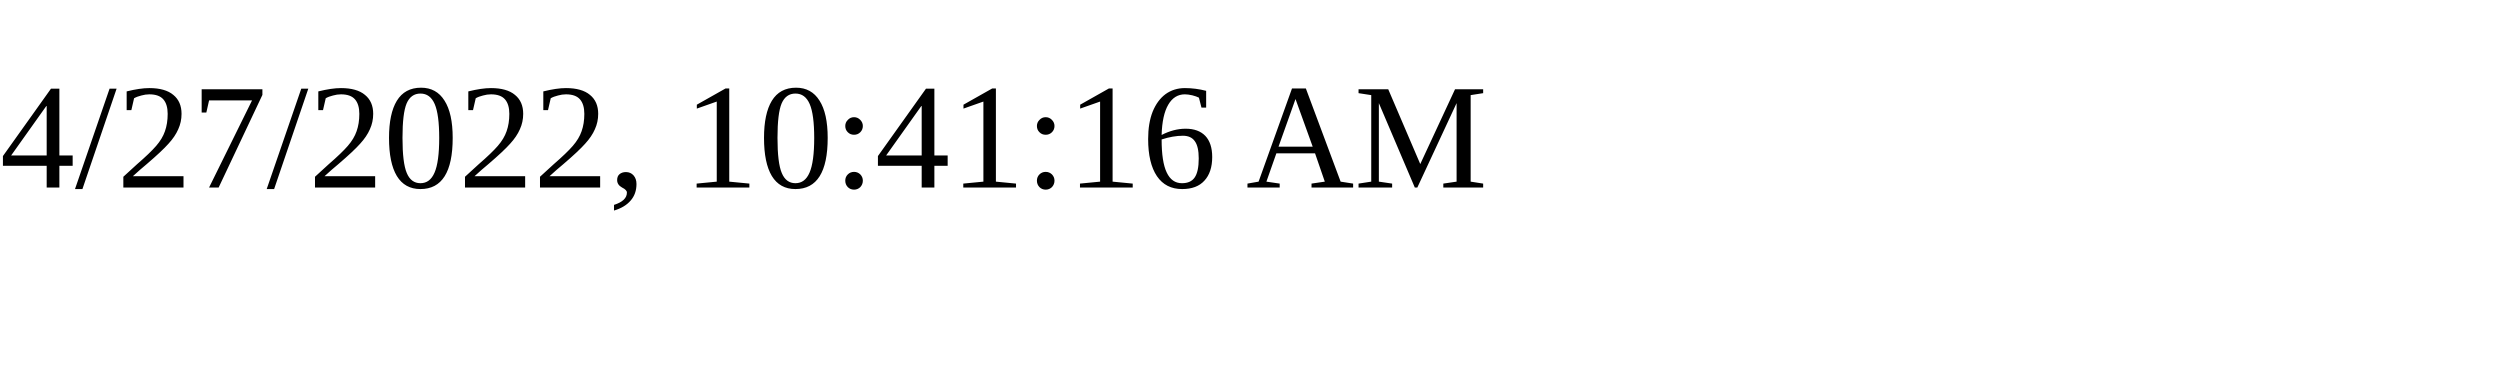
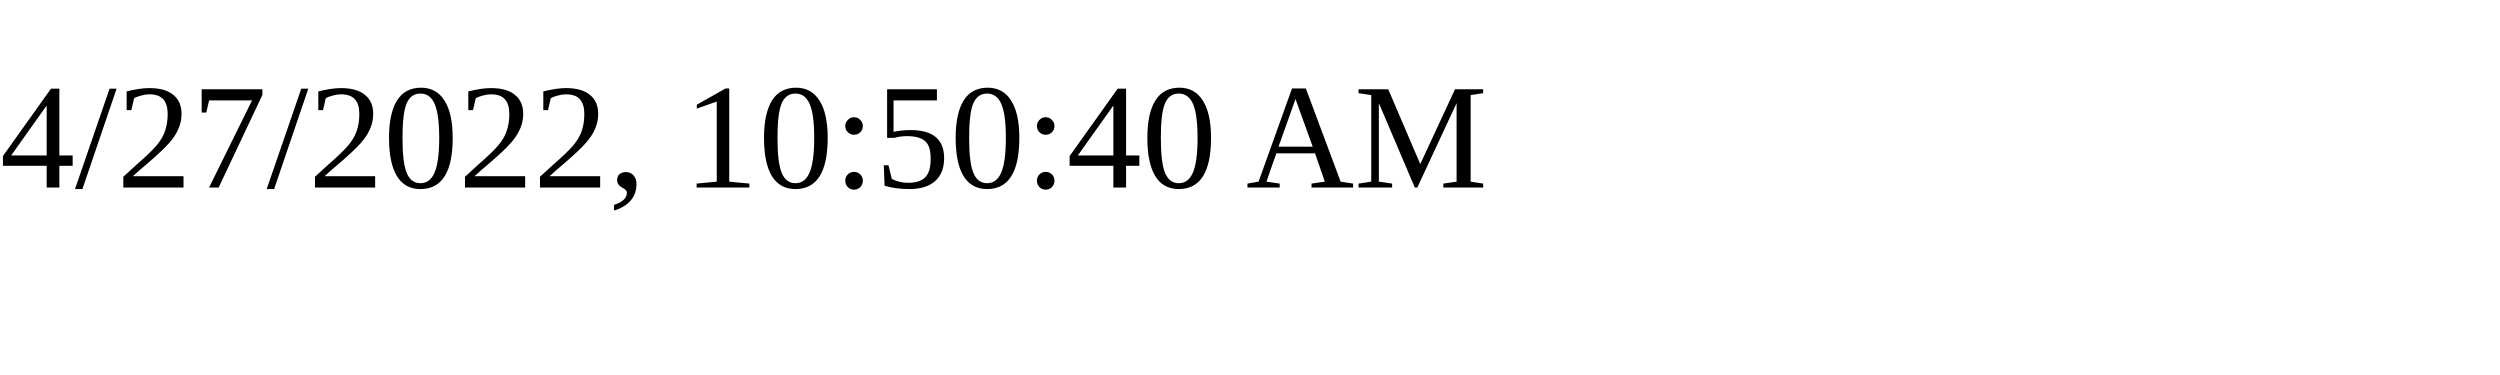
<svg xmlns="http://www.w3.org/2000/svg" height="30" width="200">
-   <text x="0" y="15">4/27/2022, 10:41:16 AM</text>
+   <text x="0" y="15">4/27/2022, 10:50:40 AM</text>
</svg>
